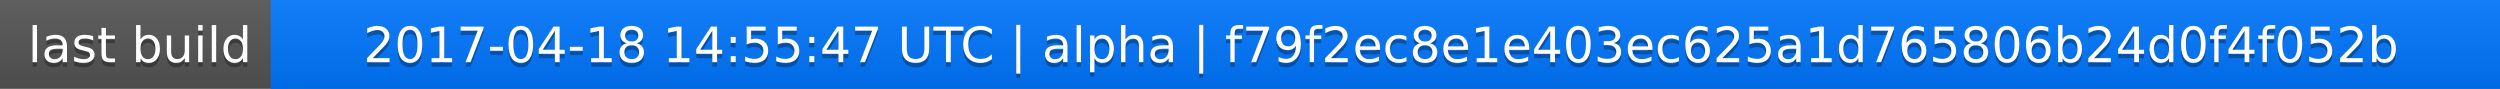
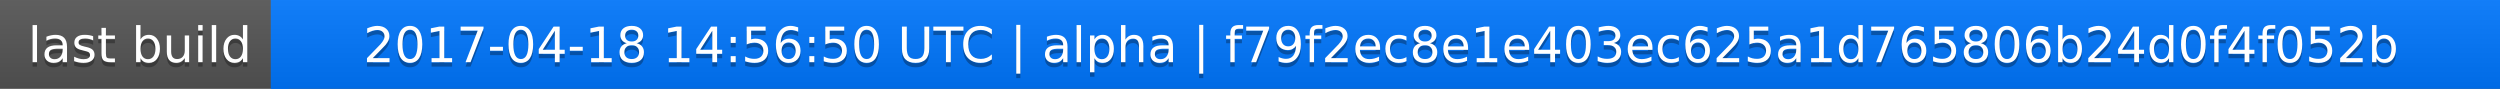
<svg xmlns="http://www.w3.org/2000/svg" width="563" height="20">
  <linearGradient id="a" x2="0" y2="100%">
    <stop offset="0" stop-color="#bbb" stop-opacity=".1" />
    <stop offset="1" stop-opacity=".1" />
  </linearGradient>
  <rect rx="0" width="563" height="20" fill="#555" />
  <rect rx="0" x="61" width="502" height="20" fill="#07f" />
  <path fill="#07f" d="M61 0h4v20h-4z" />
  <rect rx="0" width="563" height="20" fill="url(#a)" />
  <g fill="#fff" text-anchor="middle" font-family="DejaVu Sans,Verdana,Geneva,sans-serif" font-size="11">
    <text x="31.5" y="15" fill="#010101" fill-opacity=".3">last build</text>
    <text x="31.5" y="14">last build</text>
-     <text x="311" y="15" fill="#010101" fill-opacity=".3">2017-04-18 14:55:47 UTC | alpha | f79f2ec8e1e403ec625a1d765806b24d0f4f052b</text>
-     <text x="311" y="14">2017-04-18 14:55:47 UTC | alpha | f79f2ec8e1e403ec625a1d765806b24d0f4f052b</text>
+     <text x="311" y="15" fill="#010101" fill-opacity=".3">2017-04-18 14:56:50 UTC | alpha | f79f2ec8e1e403ec625a1d765806b24d0f4f052b</text>
+     <text x="311" y="14">2017-04-18 14:56:50 UTC | alpha | f79f2ec8e1e403ec625a1d765806b24d0f4f052b</text>
  </g>
</svg>
